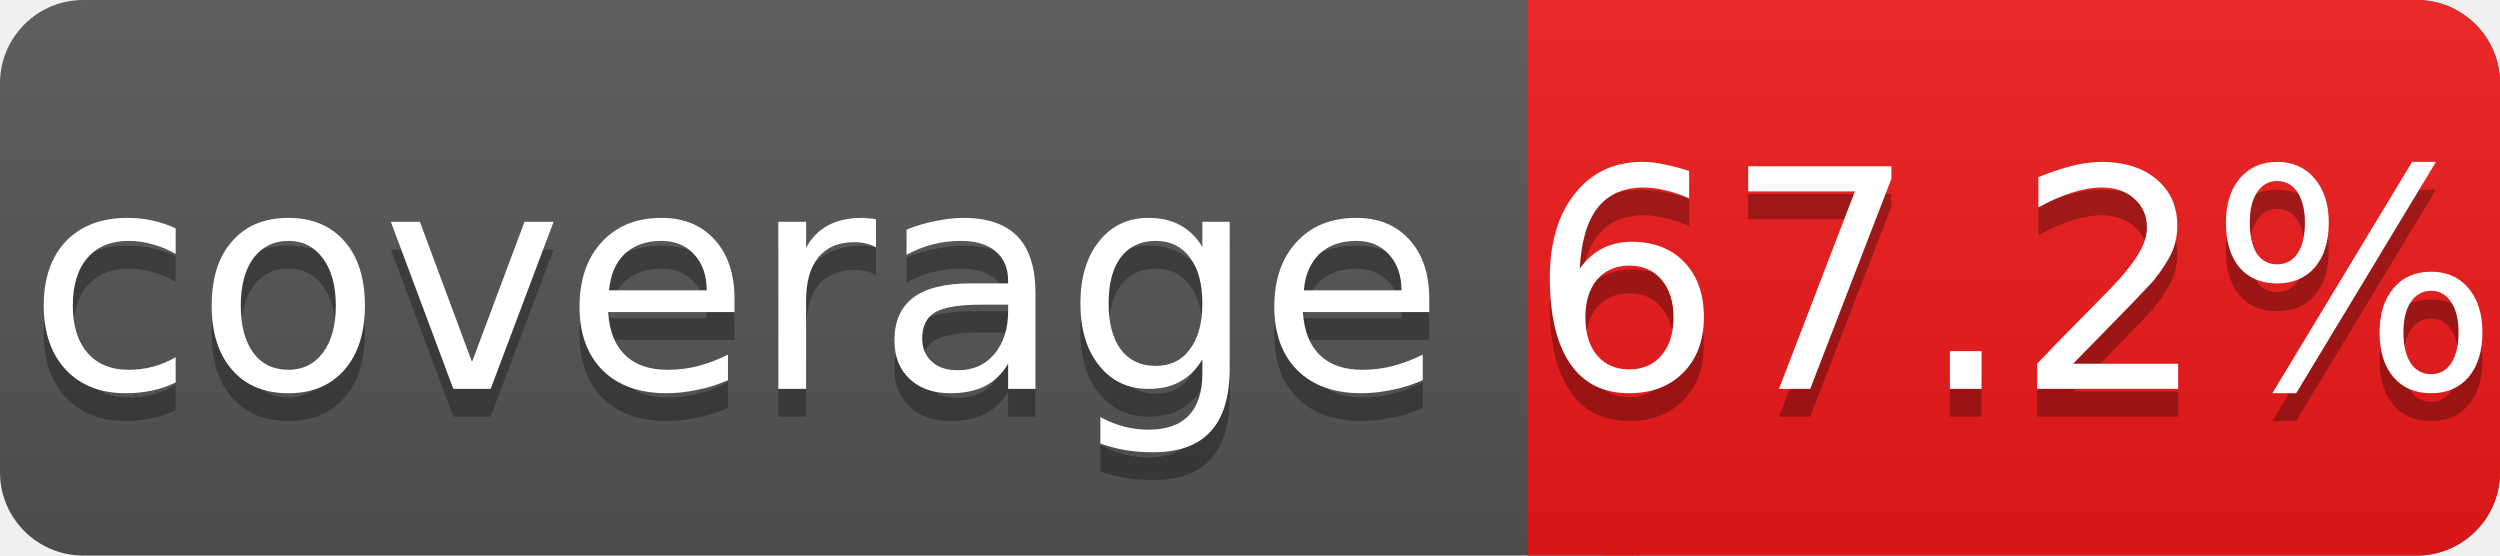
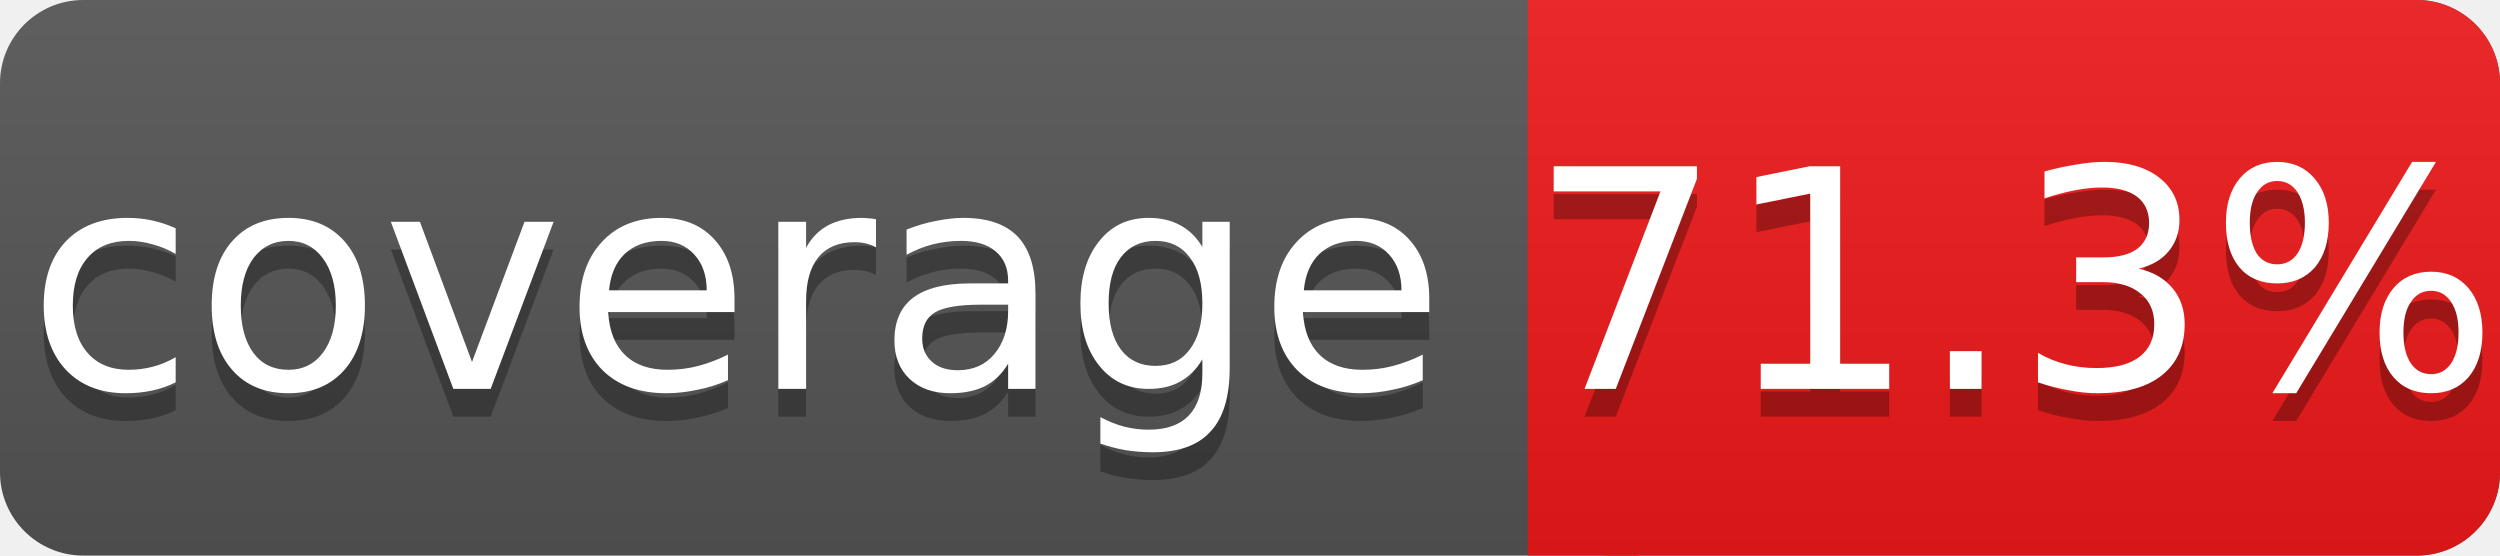
<svg xmlns="http://www.w3.org/2000/svg" width="90" height="20">
  <linearGradient id="a" x2="0" y2="100%">
    <stop offset="0" stop-color="#bbb" stop-opacity=".1" />
    <stop offset="1" stop-opacity=".1" />
  </linearGradient>
  <rect rx="3" width="90" height="20" fill="#555" />
  <rect rx="3" x="55" width="35" height="20" fill="#ef1a1a" />
  <path fill="#ef1a1a" d="M55 0h4v20h-4z" />
  <rect rx="3" width="90" height="20" fill="url(#a)" />
  <g fill="#fff" text-anchor="middle" font-family="DejaVu Sans,Verdana,Geneva,sans-serif" font-size="11">
    <text x="26.5" y="15" fill="#010101" fill-opacity=".3">coverage</text>
    <text x="26.5" y="14">coverage</text>
-     <text x="72.5" y="15" fill="#010101" fill-opacity=".3">67.2%</text>
-     <text x="72.5" y="14">67.2%</text>
+     <text x="72.5" y="15" fill="#010101" fill-opacity=".3">71.3%</text>
+     <text x="72.5" y="14">71.3%</text>
  </g>
</svg>
